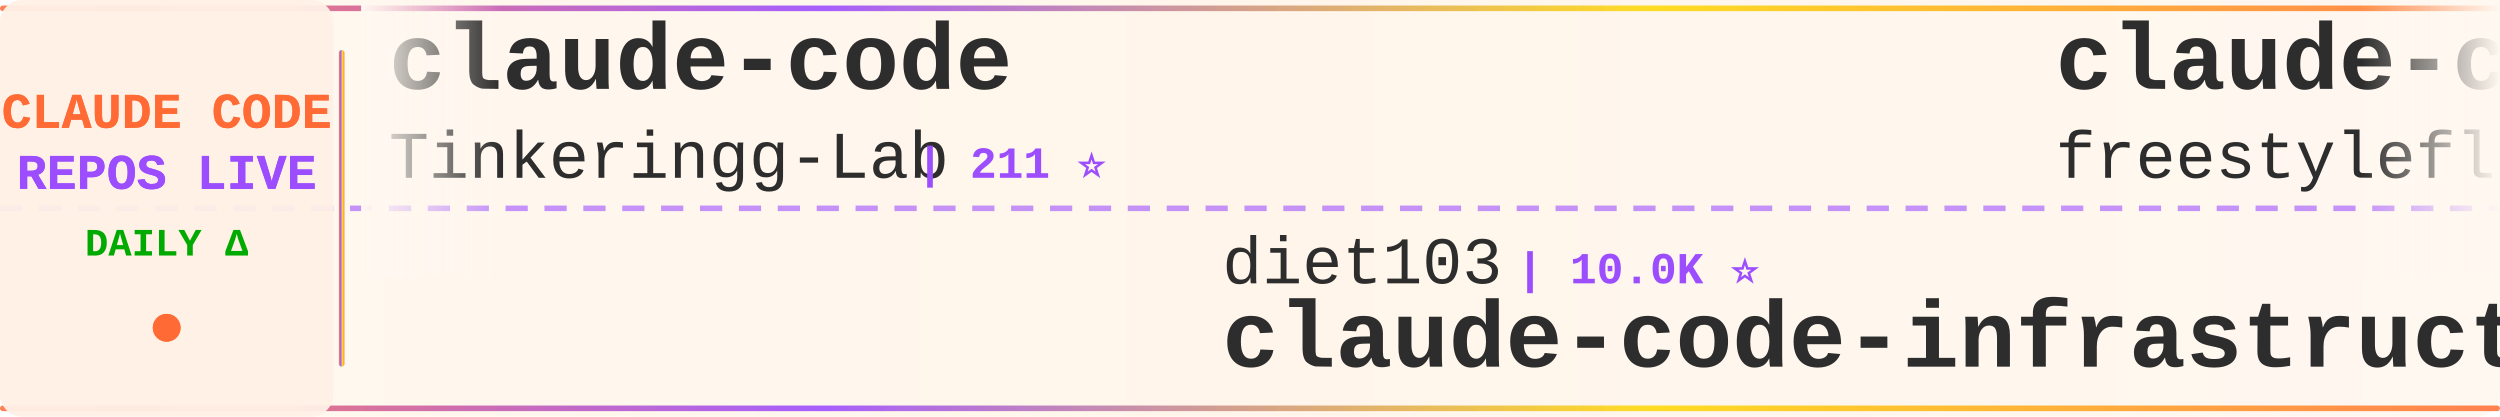
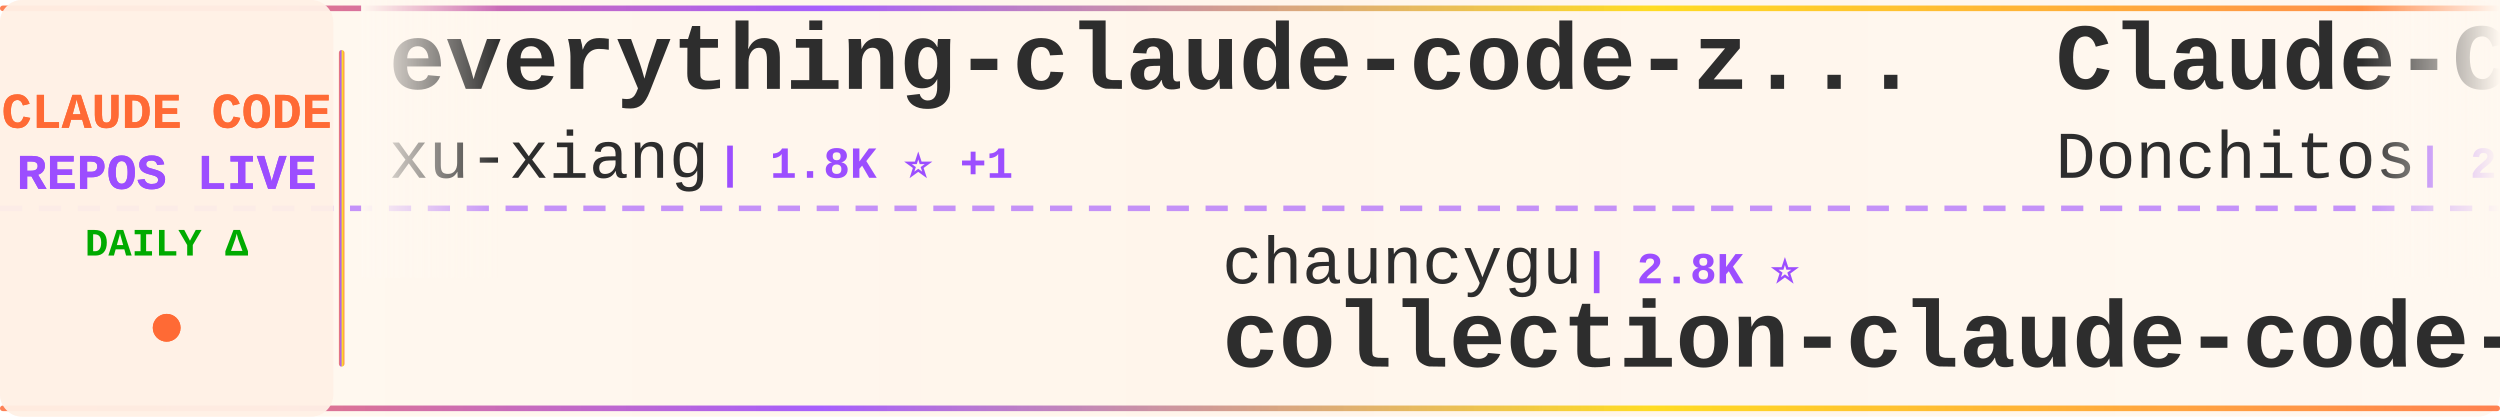
<svg xmlns="http://www.w3.org/2000/svg" width="900" height="150">
  <defs>
    <linearGradient id="tickerBg" x1="0%" y1="0%" x2="100%" y2="0%">
      <stop offset="0%" style="stop-color:#fff8f0;stop-opacity:0.98" />
      <stop offset="50%" style="stop-color:#fff5eb;stop-opacity:1" />
      <stop offset="100%" style="stop-color:#fff8f0;stop-opacity:0.98" />
    </linearGradient>
    <linearGradient id="borderGrad" x1="0%" y1="0%" x2="100%" y2="0%">
      <stop offset="0%" style="stop-color:#FF6B35;stop-opacity:0.85">
        <animate attributeName="stop-opacity" values="0.85;1;0.85" dur="2s" repeatCount="indefinite" />
      </stop>
      <stop offset="33%" style="stop-color:#9C4EFF;stop-opacity:0.9">
        <animate attributeName="stop-opacity" values="0.9;1;0.9" dur="2.2s" repeatCount="indefinite" />
      </stop>
      <stop offset="66%" style="stop-color:#FFD700;stop-opacity:0.85">
        <animate attributeName="stop-opacity" values="0.85;1;0.85" dur="1.8s" repeatCount="indefinite" />
      </stop>
      <stop offset="100%" style="stop-color:#FF6B35;stop-opacity:0.85">
        <animate attributeName="stop-opacity" values="0.85;1;0.85" dur="2s" repeatCount="indefinite" />
      </stop>
    </linearGradient>
    <filter id="textGlow">
      <feGaussianBlur stdDeviation="0.15" result="coloredBlur" />
      <feMerge>
        <feMergeNode in="coloredBlur" />
        <feMergeNode in="SourceGraphic" />
      </feMerge>
    </filter>
    <filter id="metricGlow">
      <feGaussianBlur stdDeviation="0.2" result="coloredBlur" />
      <feMerge>
        <feMergeNode in="coloredBlur" />
        <feMergeNode in="SourceGraphic" />
      </feMerge>
    </filter>
    <linearGradient id="leftFade" x1="0%" y1="0%" x2="100%" y2="0%">
      <stop offset="0%" style="stop-color:#fff8f0;stop-opacity:1" />
      <stop offset="100%" style="stop-color:#fff8f0;stop-opacity:0" />
    </linearGradient>
    <linearGradient id="rightFade" x1="0%" y1="0%" x2="100%" y2="0%">
      <stop offset="0%" style="stop-color:#fff8f0;stop-opacity:0" />
      <stop offset="100%" style="stop-color:#fff8f0;stop-opacity:1" />
    </linearGradient>
  </defs>
  <rect width="900" height="150" fill="url(#tickerBg)" rx="8" />
  <rect x="0" y="2" width="900" height="2" fill="url(#borderGrad)" rx="1" />
  <rect x="0" y="146" width="900" height="2" fill="url(#borderGrad)" rx="1" />
  <line x1="0" y1="75" x2="900" y2="75" stroke="#9C4EFF" stroke-width="2" stroke-dasharray="8 6" opacity="0.6" />
  <rect x="0" y="0" width="120" height="150" fill="#fff0e6" opacity="0.95" rx="8" />
  <text x="60" y="46" font-family="'Courier New', monospace" font-size="18" font-weight="bold" fill="#FF6B35" text-anchor="middle" filter="url(#textGlow)">
    CLAUDE CODE
  </text>
  <text x="60" y="68" font-family="'Courier New', monospace" font-size="18" font-weight="bold" fill="#9C4EFF" text-anchor="middle" filter="url(#textGlow)">
    REPOS LIVE
  </text>
  <text x="60" y="92" font-family="'Courier New', monospace" font-size="14" font-weight="bold" fill="#00aa00" text-anchor="middle">
    DAILY Δ
  </text>
  <circle cx="60" cy="118" r="5" fill="#FF6B35" filter="url(#metricGlow)">
    <animate attributeName="r" values="4;6;4" dur="1.5s" repeatCount="indefinite" />
    <animate attributeName="opacity" values="0.6;1;0.6" dur="1.5s" repeatCount="indefinite" />
  </circle>
  <rect x="122" y="18" width="2" height="114" fill="url(#borderGrad)" rx="1" />
  <clipPath id="tickerClip">
    <rect x="130" y="0" width="770" height="150" />
  </clipPath>
  <g clip-path="url(#tickerClip)">
    <g id="tickerItems">
      <animateTransform attributeName="transform" attributeType="XML" type="translate" from="0 0" to="-3000 0" dur="54s" repeatCount="indefinite" />
      <g transform="translate(0, 0)">
-         <text x="140" y="32" font-family="'Courier New', monospace" font-size="34" font-weight="bold" fill="#2d2d2d">claude-code</text>
-         <text x="140" y="64" font-family="'Courier New', monospace" font-size="24" font-weight="normal" fill="#2d2d2d" opacity="1.0">Tinkeringg-Lab</text>
-         <text x="330" y="64" font-family="'Courier New', monospace" font-size="16" font-weight="bold" fill="#9C4EFF"> | 211 ⭐</text>
+         <text x="140" y="32" font-family="'Courier New', monospace" font-size="34" font-weight="bold" fill="#2d2d2d">everything-claude-code-z...</text>
+         <text x="140" y="64" font-family="'Courier New', monospace" font-size="24" font-weight="normal" fill="#2d2d2d" opacity="1.0">xu-xiang</text>
+         <text x="258" y="64" font-family="'Courier New', monospace" font-size="16" font-weight="bold" fill="#9C4EFF"> | 1.8K ⭐ +1</text>
      </g>
      <g transform="translate(300, 0)">
-         <text x="140" y="102" font-family="'Courier New', monospace" font-size="24" font-weight="normal" fill="#2d2d2d" opacity="1.0">diet103</text>
-         <text x="246" y="102" font-family="'Courier New', monospace" font-size="16" font-weight="bold" fill="#9C4EFF"> | 10.0K ⭐</text>
-         <text x="140" y="132" font-family="'Courier New', monospace" font-size="34" font-weight="bold" fill="#2d2d2d">claude-code-infrastructu...</text>
+         <text x="140" y="102" font-family="'Courier New', monospace" font-size="24" font-weight="normal" fill="#2d2d2d" opacity="1.0">chauncygu</text>
+         <text x="270" y="102" font-family="'Courier New', monospace" font-size="16" font-weight="bold" fill="#9C4EFF"> | 2.8K ⭐</text>
+         <text x="140" y="132" font-family="'Courier New', monospace" font-size="34" font-weight="bold" fill="#2d2d2d">collection-claude-code-s...</text>
      </g>
      <g transform="translate(600, 0)">
-         <text x="140" y="32" font-family="'Courier New', monospace" font-size="34" font-weight="bold" fill="#2d2d2d">claude-code</text>
-         <text x="140" y="64" font-family="'Courier New', monospace" font-size="24" font-weight="normal" fill="#2d2d2d" opacity="1.0">freestylefly</text>
-         <text x="306" y="64" font-family="'Courier New', monospace" font-size="16" font-weight="bold" fill="#9C4EFF"> | 128 ⭐</text>
+         <text x="140" y="32" font-family="'Courier New', monospace" font-size="34" font-weight="bold" fill="#2d2d2d">Claude-Code-Game-Studios</text>
+         <text x="140" y="64" font-family="'Courier New', monospace" font-size="24" font-weight="normal" fill="#2d2d2d" opacity="1.0">Donchitos</text>
+         <text x="270" y="64" font-family="'Courier New', monospace" font-size="16" font-weight="bold" fill="#9C4EFF"> | 23.5K ⭐ +5</text>
      </g>
      <g transform="translate(900, 0)">
-         <text x="140" y="102" font-family="'Courier New', monospace" font-size="24" font-weight="normal" fill="#2d2d2d" opacity="1.0">lorryjovens-hub</text>
-         <text x="342" y="102" font-family="'Courier New', monospace" font-size="16" font-weight="bold" fill="#9C4EFF"> | 1.7K ⭐</text>
-         <text x="140" y="132" font-family="'Courier New', monospace" font-size="34" font-weight="bold" fill="#2d2d2d">claude-code-rust</text>
+         <text x="140" y="102" font-family="'Courier New', monospace" font-size="24" font-weight="normal" fill="#2d2d2d" opacity="1.0">sugyan</text>
+         <text x="234" y="102" font-family="'Courier New', monospace" font-size="16" font-weight="bold" fill="#9C4EFF"> | 1.1K ⭐</text>
+         <text x="140" y="132" font-family="'Courier New', monospace" font-size="34" font-weight="bold" fill="#2d2d2d">claude-code-webui</text>
      </g>
      <g transform="translate(1200, 0)">
-         <text x="140" y="32" font-family="'Courier New', monospace" font-size="34" font-weight="bold" fill="#2d2d2d">Claude-Code</text>
-         <text x="140" y="64" font-family="'Courier New', monospace" font-size="24" font-weight="normal" fill="#2d2d2d" opacity="1.0">pengchengneo</text>
-         <text x="306" y="64" font-family="'Courier New', monospace" font-size="16" font-weight="bold" fill="#9C4EFF"> | 1.7K ⭐ +2</text>
+         <text x="140" y="32" font-family="'Courier New', monospace" font-size="34" font-weight="bold" fill="#2d2d2d">claude-code</text>
+         <text x="140" y="64" font-family="'Courier New', monospace" font-size="24" font-weight="normal" fill="#2d2d2d" opacity="1.0">VineeTagarwaL-code</text>
+         <text x="378" y="64" font-family="'Courier New', monospace" font-size="16" font-weight="bold" fill="#9C4EFF"> | 273 ⭐</text>
      </g>
      <g transform="translate(1500, 0)">
-         <text x="140" y="102" font-family="'Courier New', monospace" font-size="24" font-weight="normal" fill="#2d2d2d" opacity="1.0">Cranot</text>
-         <text x="234" y="102" font-family="'Courier New', monospace" font-size="16" font-weight="bold" fill="#9C4EFF"> | 2.9K ⭐</text>
-         <text x="140" y="132" font-family="'Courier New', monospace" font-size="34" font-weight="bold" fill="#2d2d2d">claude-code-guide</text>
+         <text x="140" y="102" font-family="'Courier New', monospace" font-size="24" font-weight="normal" fill="#2d2d2d" opacity="1.0">Pimzino</text>
+         <text x="246" y="102" font-family="'Courier New', monospace" font-size="16" font-weight="bold" fill="#9C4EFF"> | 3.8K ⭐</text>
+         <text x="140" y="132" font-family="'Courier New', monospace" font-size="34" font-weight="bold" fill="#2d2d2d">claude-code-spec-workflo...</text>
      </g>
      <g transform="translate(1800, 0)">
-         <text x="140" y="32" font-family="'Courier New', monospace" font-size="34" font-weight="bold" fill="#2d2d2d">claude-code-system-promp...</text>
-         <text x="140" y="64" font-family="'Courier New', monospace" font-size="24" font-weight="normal" fill="#2d2d2d" opacity="1.0">Piebald-AI</text>
-         <text x="282" y="64" font-family="'Courier New', monospace" font-size="16" font-weight="bold" fill="#9C4EFF"> | 12.1K ⭐ +6</text>
+         <text x="140" y="32" font-family="'Courier New', monospace" font-size="34" font-weight="bold" fill="#2d2d2d">claude-code</text>
+         <text x="140" y="64" font-family="'Courier New', monospace" font-size="24" font-weight="normal" fill="#2d2d2d" opacity="1.0">anthropics</text>
+         <text x="282" y="64" font-family="'Courier New', monospace" font-size="16" font-weight="bold" fill="#9C4EFF"> | 139.6K ⭐ +26</text>
      </g>
      <g transform="translate(2100, 0)">
-         <text x="140" y="102" font-family="'Courier New', monospace" font-size="24" font-weight="normal" fill="#2d2d2d" opacity="1.0">asgeirtj</text>
-         <text x="258" y="102" font-family="'Courier New', monospace" font-size="16" font-weight="bold" fill="#9C4EFF"> | 61.4K ⭐ +51</text>
-         <text x="140" y="132" font-family="'Courier New', monospace" font-size="34" font-weight="bold" fill="#2d2d2d">system_prompts_leaks</text>
+         <text x="140" y="102" font-family="'Courier New', monospace" font-size="24" font-weight="normal" fill="#2d2d2d" opacity="1.0">Chachamaru127</text>
+         <text x="318" y="102" font-family="'Courier New', monospace" font-size="16" font-weight="bold" fill="#9C4EFF"> | 3.0K ⭐ +1</text>
+         <text x="140" y="132" font-family="'Courier New', monospace" font-size="34" font-weight="bold" fill="#2d2d2d">claude-code-harness</text>
      </g>
      <g transform="translate(2400, 0)">
-         <text x="140" y="32" font-family="'Courier New', monospace" font-size="34" font-weight="bold" fill="#2d2d2d">claude-code-local</text>
-         <text x="140" y="64" font-family="'Courier New', monospace" font-size="24" font-weight="normal" fill="#2d2d2d" opacity="1.0">nicedreamzapp</text>
-         <text x="318" y="64" font-family="'Courier New', monospace" font-size="16" font-weight="bold" fill="#9C4EFF"> | 3.0K ⭐</text>
+         <text x="140" y="32" font-family="'Courier New', monospace" font-size="34" font-weight="bold" fill="#2d2d2d">Auto-claude-code-researc...</text>
+         <text x="140" y="64" font-family="'Courier New', monospace" font-size="24" font-weight="normal" fill="#2d2d2d" opacity="1.0">wanshuiyin</text>
+         <text x="282" y="64" font-family="'Courier New', monospace" font-size="16" font-weight="bold" fill="#9C4EFF"> | 14.0K ⭐ +15</text>
      </g>
      <g transform="translate(2700, 0)">
-         <text x="140" y="102" font-family="'Courier New', monospace" font-size="24" font-weight="normal" fill="#2d2d2d" opacity="1.0">krusemediallc</text>
-         <text x="318" y="102" font-family="'Courier New', monospace" font-size="16" font-weight="bold" fill="#9C4EFF"> | 1.1K ⭐</text>
-         <text x="140" y="132" font-family="'Courier New', monospace" font-size="34" font-weight="bold" fill="#2d2d2d">arcads-claude-code</text>
+         <text x="140" y="102" font-family="'Courier New', monospace" font-size="24" font-weight="normal" fill="#2d2d2d" opacity="1.0">Yuyz0112</text>
+         <text x="258" y="102" font-family="'Courier New', monospace" font-size="16" font-weight="bold" fill="#9C4EFF"> | 2.4K ⭐</text>
+         <text x="140" y="132" font-family="'Courier New', monospace" font-size="34" font-weight="bold" fill="#2d2d2d">claude-code-reverse</text>
      </g>
      <g transform="translate(3000, 0)">
-         <text x="140" y="32" font-family="'Courier New', monospace" font-size="34" font-weight="bold" fill="#2d2d2d">claude-code</text>
-         <text x="140" y="64" font-family="'Courier New', monospace" font-size="24" font-weight="normal" fill="#2d2d2d" opacity="1.0">Tinkeringg-Lab</text>
-         <text x="330" y="64" font-family="'Courier New', monospace" font-size="16" font-weight="bold" fill="#9C4EFF"> | 211 ⭐</text>
+         <text x="140" y="32" font-family="'Courier New', monospace" font-size="34" font-weight="bold" fill="#2d2d2d">everything-claude-code-z...</text>
+         <text x="140" y="64" font-family="'Courier New', monospace" font-size="24" font-weight="normal" fill="#2d2d2d" opacity="1.0">xu-xiang</text>
+         <text x="258" y="64" font-family="'Courier New', monospace" font-size="16" font-weight="bold" fill="#9C4EFF"> | 1.8K ⭐ +1</text>
      </g>
      <g transform="translate(3300, 0)">
-         <text x="140" y="102" font-family="'Courier New', monospace" font-size="24" font-weight="normal" fill="#2d2d2d" opacity="1.0">diet103</text>
-         <text x="246" y="102" font-family="'Courier New', monospace" font-size="16" font-weight="bold" fill="#9C4EFF"> | 10.0K ⭐</text>
-         <text x="140" y="132" font-family="'Courier New', monospace" font-size="34" font-weight="bold" fill="#2d2d2d">claude-code-infrastructu...</text>
+         <text x="140" y="102" font-family="'Courier New', monospace" font-size="24" font-weight="normal" fill="#2d2d2d" opacity="1.0">chauncygu</text>
+         <text x="270" y="102" font-family="'Courier New', monospace" font-size="16" font-weight="bold" fill="#9C4EFF"> | 2.8K ⭐</text>
+         <text x="140" y="132" font-family="'Courier New', monospace" font-size="34" font-weight="bold" fill="#2d2d2d">collection-claude-code-s...</text>
      </g>
      <g transform="translate(3600, 0)">
-         <text x="140" y="32" font-family="'Courier New', monospace" font-size="34" font-weight="bold" fill="#2d2d2d">claude-code</text>
-         <text x="140" y="64" font-family="'Courier New', monospace" font-size="24" font-weight="normal" fill="#2d2d2d" opacity="1.0">freestylefly</text>
-         <text x="306" y="64" font-family="'Courier New', monospace" font-size="16" font-weight="bold" fill="#9C4EFF"> | 128 ⭐</text>
+         <text x="140" y="32" font-family="'Courier New', monospace" font-size="34" font-weight="bold" fill="#2d2d2d">Claude-Code-Game-Studios</text>
+         <text x="140" y="64" font-family="'Courier New', monospace" font-size="24" font-weight="normal" fill="#2d2d2d" opacity="1.0">Donchitos</text>
+         <text x="270" y="64" font-family="'Courier New', monospace" font-size="16" font-weight="bold" fill="#9C4EFF"> | 23.5K ⭐ +5</text>
      </g>
      <g transform="translate(3900, 0)">
-         <text x="140" y="102" font-family="'Courier New', monospace" font-size="24" font-weight="normal" fill="#2d2d2d" opacity="1.0">lorryjovens-hub</text>
-         <text x="342" y="102" font-family="'Courier New', monospace" font-size="16" font-weight="bold" fill="#9C4EFF"> | 1.7K ⭐</text>
-         <text x="140" y="132" font-family="'Courier New', monospace" font-size="34" font-weight="bold" fill="#2d2d2d">claude-code-rust</text>
+         <text x="140" y="102" font-family="'Courier New', monospace" font-size="24" font-weight="normal" fill="#2d2d2d" opacity="1.0">sugyan</text>
+         <text x="234" y="102" font-family="'Courier New', monospace" font-size="16" font-weight="bold" fill="#9C4EFF"> | 1.1K ⭐</text>
+         <text x="140" y="132" font-family="'Courier New', monospace" font-size="34" font-weight="bold" fill="#2d2d2d">claude-code-webui</text>
      </g>
    </g>
  </g>
  <rect x="130" y="0" width="50" height="100" fill="url(#leftFade)" />
  <rect x="850" y="0" width="50" height="100" fill="url(#rightFade)" />
</svg>
